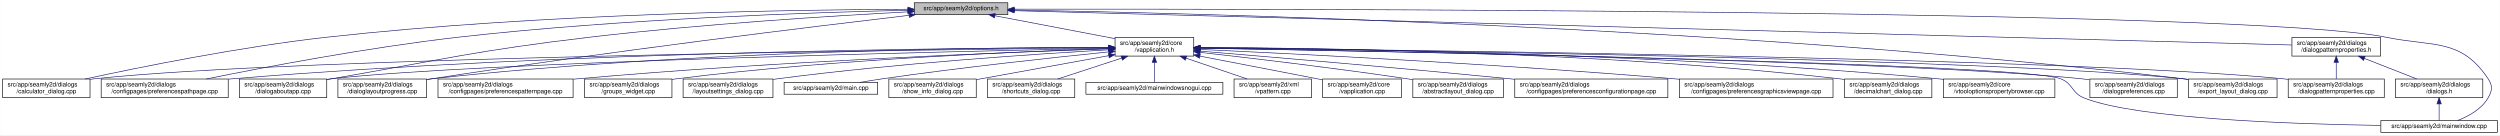
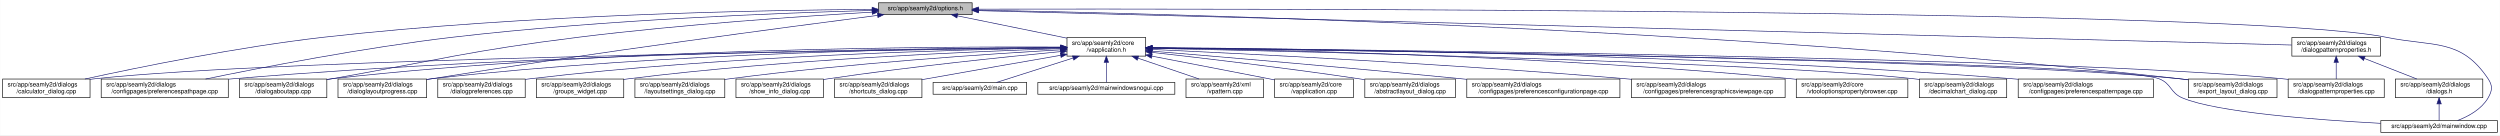
- <svg xmlns="http://www.w3.org/2000/svg" xmlns:xlink="http://www.w3.org/1999/xlink" width="4034pt" height="218pt" viewBox="0.00 0.00 4033.50 218.00">
+ <svg xmlns="http://www.w3.org/2000/svg" xmlns:xlink="http://www.w3.org/1999/xlink" width="4033pt" height="218pt" viewBox="0.00 0.00 4032.50 218.00">
  <g id="graph0" class="graph" transform="scale(1 1) rotate(0) translate(4 214)">
-     <polygon fill="white" stroke="transparent" points="-4,4 -4,-214 4029.5,-214 4029.5,4 -4,4" />
+     <polygon fill="white" stroke="transparent" points="-4,4 -4,-214 4028.5,-214 4028.5,4 -4,4" />
    <g id="node1" class="node">
      <g id="a_node1">
        <a xlink:title=" ">
-           <polygon fill="#bfbfbf" stroke="black" points="1471,-190.5 1471,-209.5 1622,-209.5 1622,-190.5 1471,-190.5" />
-           <text text-anchor="middle" x="1546.5" y="-197.5" font-family="Helvetica,sans-Serif" font-size="10.00">src/app/seamly2d/options.h</text>
+           <polygon fill="#bfbfbf" stroke="black" points="1413,-190.5 1413,-209.5 1564,-209.5 1564,-190.5 1413,-190.5" />
+           <text text-anchor="middle" x="1488.5" y="-197.5" font-family="Helvetica,sans-Serif" font-size="10.00">src/app/seamly2d/options.h</text>
        </a>
      </g>
    </g>
    <g id="node2" class="node">
      <g id="a_node2">
        <a xlink:href="../../d9/d02/vapplication_8h.html" target="_top" xlink:title=" ">
-           <polygon fill="white" stroke="black" points="1795,-123.5 1795,-153.5 1922,-153.5 1922,-123.5 1795,-123.5" />
-           <text text-anchor="start" x="1803" y="-141.5" font-family="Helvetica,sans-Serif" font-size="10.00">src/app/seamly2d/core</text>
-           <text text-anchor="middle" x="1858.5" y="-130.5" font-family="Helvetica,sans-Serif" font-size="10.00">/vapplication.h</text>
+           <polygon fill="white" stroke="black" points="1717,-123.5 1717,-153.5 1844,-153.5 1844,-123.5 1717,-123.5" />
+           <text text-anchor="start" x="1725" y="-141.5" font-family="Helvetica,sans-Serif" font-size="10.00">src/app/seamly2d/core</text>
+           <text text-anchor="middle" x="1780.5" y="-130.5" font-family="Helvetica,sans-Serif" font-size="10.00">/vapplication.h</text>
        </a>
      </g>
    </g>
    <g id="edge1" class="edge">
-       <path fill="none" stroke="midnightblue" d="M1601.29,-188.55C1655.38,-178.24 1738.02,-162.48 1794.96,-151.62" />
-       <polygon fill="midnightblue" stroke="midnightblue" points="1600.37,-185.16 1591.2,-190.48 1601.68,-192.04 1600.37,-185.16" />
+       <path fill="none" stroke="midnightblue" d="M1540.16,-188.47C1589.51,-178.42 1664,-163.24 1716.96,-152.45" />
+       <polygon fill="midnightblue" stroke="midnightblue" points="1539.44,-185.05 1530.34,-190.48 1540.83,-191.91 1539.44,-185.05" />
    </g>
    <g id="node5" class="node">
      <g id="a_node5">
        <a xlink:href="../../d7/dfa/calculator__dialog_8cpp.html" target="_top" xlink:title=" ">
          <polygon fill="white" stroke="black" points="0,-56.5 0,-86.5 141,-86.5 141,-56.5 0,-56.5" />
          <text text-anchor="start" x="8" y="-74.5" font-family="Helvetica,sans-Serif" font-size="10.00">src/app/seamly2d/dialogs</text>
          <text text-anchor="middle" x="70.5" y="-63.5" font-family="Helvetica,sans-Serif" font-size="10.00">/calculator_dialog.cpp</text>
        </a>
      </g>
    </g>
    <g id="edge24" class="edge">
-       <path fill="none" stroke="midnightblue" d="M1460.59,-199.08C1284.34,-198.39 869.33,-192.41 523.5,-154 382.93,-138.39 220.19,-105.4 133.13,-86.53" />
-       <polygon fill="midnightblue" stroke="midnightblue" points="1460.82,-202.58 1470.83,-199.11 1460.85,-195.58 1460.82,-202.58" />
+       <path fill="none" stroke="midnightblue" d="M1402.65,-198.85C1233.1,-197.71 843.53,-190.88 518.5,-154 379.66,-138.25 218.98,-105.4 132.8,-86.57" />
+       <polygon fill="midnightblue" stroke="midnightblue" points="1402.74,-202.35 1412.76,-198.91 1402.79,-195.35 1402.74,-202.35" />
    </g>
    <g id="node8" class="node">
      <g id="a_node8">
        <a xlink:href="../../dc/d20/preferencespathpage_8cpp.html" target="_top" xlink:title=" ">
          <polygon fill="white" stroke="black" points="159,-56.5 159,-86.5 364,-86.5 364,-56.5 159,-56.5" />
          <text text-anchor="start" x="167" y="-74.5" font-family="Helvetica,sans-Serif" font-size="10.00">src/app/seamly2d/dialogs</text>
          <text text-anchor="middle" x="261.5" y="-63.5" font-family="Helvetica,sans-Serif" font-size="10.00">/configpages/preferencespathpage.cpp</text>
        </a>
      </g>
    </g>
    <g id="edge25" class="edge">
-       <path fill="none" stroke="midnightblue" d="M1460.39,-197.47C1311.97,-194.1 998.56,-183.81 735.5,-154 589.48,-137.45 420.2,-105.14 328.66,-86.55" />
-       <polygon fill="midnightblue" stroke="midnightblue" points="1460.71,-200.98 1470.79,-197.7 1460.87,-193.98 1460.71,-200.98" />
-     </g>
-     <g id="node11" class="node">
-       <g id="a_node11">
+       <path fill="none" stroke="midnightblue" d="M1402.47,-197.13C1261.03,-193.33 970.65,-182.51 726.5,-154 583.22,-137.27 417.17,-105.02 327.37,-86.5" />
+       <polygon fill="midnightblue" stroke="midnightblue" points="1402.72,-200.64 1412.81,-197.4 1402.91,-193.64 1402.72,-200.64" />
+     </g>
+     <g id="node12" class="node">
+       <g id="a_node12">
        <a xlink:href="../../dd/d64/dialogaboutapp_8cpp.html" target="_top" xlink:title=" ">
          <polygon fill="white" stroke="black" points="382,-56.5 382,-86.5 523,-86.5 523,-56.5 382,-56.5" />
          <text text-anchor="start" x="390" y="-74.5" font-family="Helvetica,sans-Serif" font-size="10.00">src/app/seamly2d/dialogs</text>
          <text text-anchor="middle" x="452.5" y="-63.5" font-family="Helvetica,sans-Serif" font-size="10.00">/dialogaboutapp.cpp</text>
        </a>
      </g>
    </g>
    <g id="edge26" class="edge">
-       <path fill="none" stroke="midnightblue" d="M1460.37,-194.83C1343.81,-188.65 1129.47,-175.45 947.5,-154 761.52,-132.08 716.05,-118.79 531.5,-87 528.75,-86.53 525.95,-86.04 523.12,-85.54" />
-       <polygon fill="midnightblue" stroke="midnightblue" points="1460.49,-198.34 1470.66,-195.37 1460.85,-191.35 1460.49,-198.34" />
-     </g>
-     <g id="node12" class="node">
-       <g id="a_node12">
+       <path fill="none" stroke="midnightblue" d="M1402.75,-194.41C1292.84,-187.99 1096.51,-174.74 929.5,-154 751.49,-131.89 708.16,-118.08 531.5,-87 528.75,-86.52 525.95,-86.02 523.13,-85.52" />
+       <polygon fill="midnightblue" stroke="midnightblue" points="1402.61,-197.9 1412.79,-194.99 1403.01,-190.92 1402.61,-197.9" />
+     </g>
+     <g id="node13" class="node">
+       <g id="a_node13">
        <a xlink:href="../../d6/d89/dialoglayoutprogress_8cpp.html" target="_top" xlink:title=" ">
          <polygon fill="white" stroke="black" points="541,-56.5 541,-86.5 684,-86.5 684,-56.5 541,-56.5" />
          <text text-anchor="start" x="549" y="-74.5" font-family="Helvetica,sans-Serif" font-size="10.00">src/app/seamly2d/dialogs</text>
          <text text-anchor="middle" x="612.5" y="-63.5" font-family="Helvetica,sans-Serif" font-size="10.00">/dialoglayoutprogress.cpp</text>
        </a>
      </g>
    </g>
    <g id="edge27" class="edge">
-       <path fill="none" stroke="midnightblue" d="M1462.47,-189.28C1309.29,-171.28 974.49,-130.57 693.5,-87 690.39,-86.52 687.22,-86.01 684.02,-85.49" />
-       <polygon fill="midnightblue" stroke="midnightblue" points="1462.4,-192.8 1472.74,-190.49 1463.22,-185.85 1462.4,-192.8" />
+       <path fill="none" stroke="midnightblue" d="M1411.6,-189.21C1269.37,-170.87 955.72,-129.36 692.5,-87 689.71,-86.55 686.87,-86.08 684.01,-85.6" />
+       <polygon fill="midnightblue" stroke="midnightblue" points="1411.17,-192.68 1421.54,-190.49 1412.07,-185.74 1411.17,-192.68" />
    </g>
    <g id="node16" class="node">
      <g id="a_node16">
        <a xlink:href="../../dd/d54/export__layout__dialog_8cpp.html" target="_top" xlink:title=" ">
-           <polygon fill="white" stroke="black" points="3527,-56.5 3527,-86.5 3670,-86.5 3670,-56.5 3527,-56.5" />
-           <text text-anchor="start" x="3535" y="-74.5" font-family="Helvetica,sans-Serif" font-size="10.00">src/app/seamly2d/dialogs</text>
-           <text text-anchor="middle" x="3598.5" y="-63.5" font-family="Helvetica,sans-Serif" font-size="10.00">/export_layout_dialog.cpp</text>
+           <polygon fill="white" stroke="black" points="3526,-56.5 3526,-86.5 3669,-86.5 3669,-56.5 3526,-56.5" />
+           <text text-anchor="start" x="3534" y="-74.5" font-family="Helvetica,sans-Serif" font-size="10.00">src/app/seamly2d/dialogs</text>
+           <text text-anchor="middle" x="3597.5" y="-63.5" font-family="Helvetica,sans-Serif" font-size="10.00">/export_layout_dialog.cpp</text>
        </a>
      </g>
    </g>
    <g id="edge32" class="edge">
-       <path fill="none" stroke="midnightblue" d="M1632.75,-197.8C1908.34,-193.18 2791.99,-172.24 3517.5,-87 3520.48,-86.65 3523.52,-86.26 3526.58,-85.84" />
-       <polygon fill="midnightblue" stroke="midnightblue" points="1632.37,-194.31 1622.43,-197.97 1632.48,-201.31 1632.37,-194.31" />
+       <path fill="none" stroke="midnightblue" d="M1574.14,-197.68C1853.59,-192.64 2763.89,-170.46 3511.5,-87 3516.16,-86.48 3520.96,-85.87 3525.79,-85.21" />
+       <polygon fill="midnightblue" stroke="midnightblue" points="1574.01,-194.18 1564.07,-197.86 1574.13,-201.18 1574.01,-194.18" />
    </g>
    <g id="node24" class="node">
      <g id="a_node24">
        <a xlink:href="../../d8/dd9/mainwindow_8cpp.html" target="_top" xlink:title=" ">
-           <polygon fill="white" stroke="black" points="3837.5,-0.5 3837.5,-19.5 4025.5,-19.5 4025.5,-0.5 3837.5,-0.5" />
-           <text text-anchor="middle" x="3931.5" y="-7.5" font-family="Helvetica,sans-Serif" font-size="10.00">src/app/seamly2d/mainwindow.cpp</text>
+           <polygon fill="white" stroke="black" points="3836.5,-0.5 3836.5,-19.5 4024.5,-19.5 4024.5,-0.5 3836.5,-0.5" />
+           <text text-anchor="middle" x="3930.5" y="-7.5" font-family="Helvetica,sans-Serif" font-size="10.00">src/app/seamly2d/mainwindow.cpp</text>
        </a>
      </g>
    </g>
    <g id="edge33" class="edge">
-       <path fill="none" stroke="midnightblue" d="M1632.34,-199.17C2023.32,-199.7 3626.02,-199.1 3845.5,-154 3923.03,-138.07 3966.3,-152.66 4010.5,-87 4018.19,-75.57 4017.42,-67.91 4010.5,-56 3999.95,-37.85 3979.04,-26.41 3961.38,-19.61" />
-       <polygon fill="midnightblue" stroke="midnightblue" points="1632.23,-195.67 1622.23,-199.16 1632.22,-202.67 1632.23,-195.67" />
+       <path fill="none" stroke="midnightblue" d="M1574.49,-199.22C1971.7,-199.97 3619.2,-200.24 3844.5,-154 3922.03,-138.09 3965.3,-152.66 4009.5,-87 4017.19,-75.57 4016.42,-67.91 4009.5,-56 3998.95,-37.85 3978.04,-26.41 3960.38,-19.61" />
+       <polygon fill="midnightblue" stroke="midnightblue" points="1574.23,-195.72 1564.22,-199.2 1574.21,-202.72 1574.23,-195.72" />
    </g>
    <g id="node25" class="node">
      <g id="a_node25">
        <a xlink:href="../../d5/d4e/dialogpatternproperties_8h.html" target="_top" xlink:title=" ">
-           <polygon fill="white" stroke="black" points="3694,-123.5 3694,-153.5 3837,-153.5 3837,-123.5 3694,-123.5" />
-           <text text-anchor="start" x="3702" y="-141.5" font-family="Helvetica,sans-Serif" font-size="10.00">src/app/seamly2d/dialogs</text>
-           <text text-anchor="middle" x="3765.5" y="-130.5" font-family="Helvetica,sans-Serif" font-size="10.00">/dialogpatternproperties.h</text>
+           <polygon fill="white" stroke="black" points="3693,-123.5 3693,-153.5 3836,-153.5 3836,-123.5 3693,-123.5" />
+           <text text-anchor="start" x="3701" y="-141.5" font-family="Helvetica,sans-Serif" font-size="10.00">src/app/seamly2d/dialogs</text>
+           <text text-anchor="middle" x="3764.5" y="-130.5" font-family="Helvetica,sans-Serif" font-size="10.00">/dialogpatternproperties.h</text>
        </a>
      </g>
    </g>
    <g id="edge28" class="edge">
-       <path fill="none" stroke="midnightblue" d="M1632.29,-196.7C1990.55,-187.09 3363.81,-150.27 3693.86,-141.42" />
-       <polygon fill="midnightblue" stroke="midnightblue" points="1632.14,-193.2 1622.24,-196.97 1632.33,-200.2 1632.14,-193.2" />
+       <path fill="none" stroke="midnightblue" d="M1574.46,-196.75C1939.35,-187.21 3356.77,-150.16 3692.78,-141.37" />
+       <polygon fill="midnightblue" stroke="midnightblue" points="1574.13,-193.26 1564.23,-197.02 1574.31,-200.26 1574.13,-193.26" />
    </g>
    <g id="node3" class="node">
      <g id="a_node3">
        <a xlink:href="../../d3/dd8/vapplication_8cpp.html" target="_top" xlink:title=" ">
-           <polygon fill="white" stroke="black" points="2130,-56.5 2130,-86.5 2257,-86.5 2257,-56.5 2130,-56.5" />
-           <text text-anchor="start" x="2138" y="-74.5" font-family="Helvetica,sans-Serif" font-size="10.00">src/app/seamly2d/core</text>
-           <text text-anchor="middle" x="2193.5" y="-63.5" font-family="Helvetica,sans-Serif" font-size="10.00">/vapplication.cpp</text>
+           <polygon fill="white" stroke="black" points="2052,-56.5 2052,-86.5 2179,-86.5 2179,-56.5 2052,-56.5" />
+           <text text-anchor="start" x="2060" y="-74.5" font-family="Helvetica,sans-Serif" font-size="10.00">src/app/seamly2d/core</text>
+           <text text-anchor="middle" x="2115.5" y="-63.5" font-family="Helvetica,sans-Serif" font-size="10.00">/vapplication.cpp</text>
        </a>
      </g>
    </g>
    <g id="edge2" class="edge">
-       <path fill="none" stroke="midnightblue" d="M1931.95,-123.46C1984.49,-113.39 2056.86,-99.45 2120.5,-87 2123.54,-86.4 2126.66,-85.79 2129.8,-85.17" />
-       <polygon fill="midnightblue" stroke="midnightblue" points="1931.21,-120.04 1922.05,-125.36 1932.53,-126.91 1931.21,-120.04" />
+       <path fill="none" stroke="midnightblue" d="M1853.95,-123.46C1906.49,-113.39 1978.86,-99.45 2042.5,-87 2045.54,-86.4 2048.66,-85.79 2051.8,-85.17" />
+       <polygon fill="midnightblue" stroke="midnightblue" points="1853.21,-120.04 1844.05,-125.36 1854.53,-126.91 1853.21,-120.04" />
    </g>
    <g id="node4" class="node">
      <g id="a_node4">
        <a xlink:href="../../dd/db4/abstractlayout__dialog_8cpp.html" target="_top" xlink:title=" ">
-           <polygon fill="white" stroke="black" points="2275.5,-56.5 2275.5,-86.5 2421.5,-86.5 2421.5,-56.5 2275.5,-56.5" />
-           <text text-anchor="start" x="2283.5" y="-74.5" font-family="Helvetica,sans-Serif" font-size="10.00">src/app/seamly2d/dialogs</text>
-           <text text-anchor="middle" x="2348.5" y="-63.5" font-family="Helvetica,sans-Serif" font-size="10.00">/abstractlayout_dialog.cpp</text>
+           <polygon fill="white" stroke="black" points="2197.5,-56.5 2197.5,-86.5 2343.5,-86.5 2343.5,-56.5 2197.5,-56.5" />
+           <text text-anchor="start" x="2205.5" y="-74.5" font-family="Helvetica,sans-Serif" font-size="10.00">src/app/seamly2d/dialogs</text>
+           <text text-anchor="middle" x="2270.5" y="-63.5" font-family="Helvetica,sans-Serif" font-size="10.00">/abstractlayout_dialog.cpp</text>
        </a>
      </g>
    </g>
    <g id="edge3" class="edge">
-       <path fill="none" stroke="midnightblue" d="M1932.26,-129.46C2013.91,-120.3 2149.34,-104.34 2265.5,-87 2268.68,-86.52 2271.93,-86.02 2275.21,-85.51" />
-       <polygon fill="midnightblue" stroke="midnightblue" points="1931.63,-126.01 1922.08,-130.6 1932.41,-132.96 1931.63,-126.01" />
+       <path fill="none" stroke="midnightblue" d="M1854.26,-129.46C1935.91,-120.3 2071.34,-104.34 2187.5,-87 2190.68,-86.52 2193.93,-86.02 2197.21,-85.51" />
+       <polygon fill="midnightblue" stroke="midnightblue" points="1853.63,-126.01 1844.08,-130.6 1854.41,-132.96 1853.63,-126.01" />
    </g>
    <g id="edge4" class="edge">
-       <path fill="none" stroke="midnightblue" d="M1784.56,-136.81C1499.79,-133.93 473.7,-121.34 149.5,-87 146.73,-86.71 143.9,-86.37 141.06,-86" />
-       <polygon fill="midnightblue" stroke="midnightblue" points="1784.75,-140.31 1794.78,-136.91 1784.82,-133.31 1784.75,-140.31" />
+       <path fill="none" stroke="midnightblue" d="M1706.29,-136.69C1429.5,-133.43 457.52,-119.85 149.5,-87 146.73,-86.7 143.9,-86.37 141.06,-85.99" />
+       <polygon fill="midnightblue" stroke="midnightblue" points="1706.58,-140.19 1716.62,-136.81 1706.66,-133.19 1706.58,-140.19" />
    </g>
    <g id="node6" class="node">
      <g id="a_node6">
        <a xlink:href="../../d2/d2d/preferencesconfigurationpage_8cpp.html" target="_top" xlink:title=" ">
-           <polygon fill="white" stroke="black" points="2440,-56.5 2440,-86.5 2687,-86.5 2687,-56.5 2440,-56.5" />
-           <text text-anchor="start" x="2448" y="-74.5" font-family="Helvetica,sans-Serif" font-size="10.00">src/app/seamly2d/dialogs</text>
-           <text text-anchor="middle" x="2563.5" y="-63.5" font-family="Helvetica,sans-Serif" font-size="10.00">/configpages/preferencesconfigurationpage.cpp</text>
+           <polygon fill="white" stroke="black" points="2362,-56.5 2362,-86.5 2609,-86.5 2609,-56.5 2362,-56.5" />
+           <text text-anchor="start" x="2370" y="-74.5" font-family="Helvetica,sans-Serif" font-size="10.00">src/app/seamly2d/dialogs</text>
+           <text text-anchor="middle" x="2485.5" y="-63.5" font-family="Helvetica,sans-Serif" font-size="10.00">/configpages/preferencesconfigurationpage.cpp</text>
        </a>
      </g>
    </g>
    <g id="edge5" class="edge">
-       <path fill="none" stroke="midnightblue" d="M1932.25,-131.48C2041.24,-122.46 2251.74,-104.63 2430.5,-87 2433.62,-86.69 2436.78,-86.38 2439.97,-86.05" />
-       <polygon fill="midnightblue" stroke="midnightblue" points="1931.7,-128.01 1922.02,-132.32 1932.28,-134.99 1931.7,-128.01" />
+       <path fill="none" stroke="midnightblue" d="M1854.25,-131.48C1963.24,-122.46 2173.74,-104.63 2352.5,-87 2355.62,-86.69 2358.78,-86.38 2361.97,-86.05" />
+       <polygon fill="midnightblue" stroke="midnightblue" points="1853.7,-128.01 1844.02,-132.32 1854.28,-134.99 1853.7,-128.01" />
    </g>
    <g id="node7" class="node">
      <g id="a_node7">
        <a xlink:href="../../d9/d70/preferencesgraphicsviewpage_8cpp.html" target="_top" xlink:title=" ">
-           <polygon fill="white" stroke="black" points="2705.5,-56.5 2705.5,-86.5 2953.5,-86.5 2953.5,-56.5 2705.5,-56.5" />
-           <text text-anchor="start" x="2713.5" y="-74.5" font-family="Helvetica,sans-Serif" font-size="10.00">src/app/seamly2d/dialogs</text>
-           <text text-anchor="middle" x="2829.5" y="-63.5" font-family="Helvetica,sans-Serif" font-size="10.00">/configpages/preferencesgraphicsviewpage.cpp</text>
+           <polygon fill="white" stroke="black" points="2627.5,-56.5 2627.5,-86.5 2875.5,-86.5 2875.5,-56.5 2627.5,-56.5" />
+           <text text-anchor="start" x="2635.5" y="-74.5" font-family="Helvetica,sans-Serif" font-size="10.00">src/app/seamly2d/dialogs</text>
+           <text text-anchor="middle" x="2751.5" y="-63.5" font-family="Helvetica,sans-Serif" font-size="10.00">/configpages/preferencesgraphicsviewpage.cpp</text>
        </a>
      </g>
    </g>
    <g id="edge6" class="edge">
-       <path fill="none" stroke="midnightblue" d="M1932.27,-134.23C2078.2,-127.5 2413.94,-110.71 2695.5,-87 2698.76,-86.73 2702.07,-86.44 2705.41,-86.14" />
-       <polygon fill="midnightblue" stroke="midnightblue" points="1931.93,-130.74 1922.1,-134.7 1932.25,-137.73 1931.93,-130.74" />
+       <path fill="none" stroke="midnightblue" d="M1854.27,-134.23C2000.2,-127.5 2335.94,-110.71 2617.5,-87 2620.76,-86.73 2624.07,-86.44 2627.41,-86.14" />
+       <polygon fill="midnightblue" stroke="midnightblue" points="1853.93,-130.74 1844.1,-134.7 1854.25,-137.73 1853.93,-130.74" />
    </g>
    <g id="edge7" class="edge">
-       <path fill="none" stroke="midnightblue" d="M1784.65,-137.49C1567.63,-136.93 913.19,-131.4 372.5,-87 369.79,-86.78 367.04,-86.54 364.27,-86.28" />
-       <polygon fill="midnightblue" stroke="midnightblue" points="1784.64,-140.99 1794.65,-137.52 1784.65,-133.99 1784.64,-140.99" />
+       <path fill="none" stroke="midnightblue" d="M1706.61,-137.3C1497.14,-136.19 881.6,-129.29 372.5,-87 369.79,-86.77 367.04,-86.53 364.27,-86.27" />
+       <polygon fill="midnightblue" stroke="midnightblue" points="1706.86,-140.8 1716.87,-137.35 1706.89,-133.8 1706.86,-140.8" />
    </g>
    <g id="node9" class="node">
      <g id="a_node9">
-         <a xlink:href="../../dd/dc2/decimalchart__dialog_8cpp.html" target="_top" xlink:title=" ">
-           <polygon fill="white" stroke="black" points="2972,-56.5 2972,-86.5 3113,-86.5 3113,-56.5 2972,-56.5" />
-           <text text-anchor="start" x="2980" y="-74.5" font-family="Helvetica,sans-Serif" font-size="10.00">src/app/seamly2d/dialogs</text>
-           <text text-anchor="middle" x="3042.5" y="-63.5" font-family="Helvetica,sans-Serif" font-size="10.00">/decimalchart_dialog.cpp</text>
+         <a xlink:href="../../d2/d00/vtooloptionspropertybrowser_8cpp.html" target="_top" xlink:title=" ">
+           <polygon fill="white" stroke="black" points="2893.5,-56.5 2893.5,-86.5 3073.5,-86.5 3073.5,-56.5 2893.5,-56.5" />
+           <text text-anchor="start" x="2901.5" y="-74.5" font-family="Helvetica,sans-Serif" font-size="10.00">src/app/seamly2d/core</text>
+           <text text-anchor="middle" x="2983.5" y="-63.5" font-family="Helvetica,sans-Serif" font-size="10.00">/vtooloptionspropertybrowser.cpp</text>
        </a>
      </g>
    </g>
    <g id="edge8" class="edge">
-       <path fill="none" stroke="midnightblue" d="M1932.23,-137.52C2110.04,-136.83 2576.3,-130.63 2962.5,-87 2965.59,-86.65 2968.73,-86.26 2971.91,-85.82" />
-       <polygon fill="midnightblue" stroke="midnightblue" points="1932.2,-134.02 1922.21,-137.56 1932.22,-141.02 1932.2,-134.02" />
+       <path fill="none" stroke="midnightblue" d="M1854.14,-136.67C2031.76,-134.1 2497.61,-124.09 2884.5,-87 2887.44,-86.72 2890.43,-86.41 2893.44,-86.08" />
+       <polygon fill="midnightblue" stroke="midnightblue" points="1854.08,-133.17 1844.13,-136.81 1854.18,-140.17 1854.08,-133.17" />
    </g>
    <g id="node10" class="node">
      <g id="a_node10">
-         <a xlink:href="../../d2/d00/vtooloptionspropertybrowser_8cpp.html" target="_top" xlink:title=" ">
-           <polygon fill="white" stroke="black" points="3131.5,-56.5 3131.5,-86.5 3311.5,-86.5 3311.5,-56.5 3131.5,-56.5" />
-           <text text-anchor="start" x="3139.5" y="-74.5" font-family="Helvetica,sans-Serif" font-size="10.00">src/app/seamly2d/core</text>
-           <text text-anchor="middle" x="3221.5" y="-63.5" font-family="Helvetica,sans-Serif" font-size="10.00">/vtooloptionspropertybrowser.cpp</text>
+         <a xlink:href="../../dd/dc2/decimalchart__dialog_8cpp.html" target="_top" xlink:title=" ">
+           <polygon fill="white" stroke="black" points="3092,-56.5 3092,-86.5 3233,-86.5 3233,-56.5 3092,-56.5" />
+           <text text-anchor="start" x="3100" y="-74.5" font-family="Helvetica,sans-Serif" font-size="10.00">src/app/seamly2d/dialogs</text>
+           <text text-anchor="middle" x="3162.5" y="-63.5" font-family="Helvetica,sans-Serif" font-size="10.00">/decimalchart_dialog.cpp</text>
        </a>
      </g>
    </g>
    <g id="edge9" class="edge">
-       <path fill="none" stroke="midnightblue" d="M1932.18,-137.23C2126.86,-135.93 2670.95,-128.56 3121.5,-87 3124.73,-86.7 3128.02,-86.37 3131.34,-86.01" />
-       <polygon fill="midnightblue" stroke="midnightblue" points="1932.04,-133.73 1922.06,-137.29 1932.09,-140.73 1932.04,-133.73" />
+       <path fill="none" stroke="midnightblue" d="M1854.48,-136C2093.25,-130.94 2841.81,-113.35 3082.5,-87 3085.59,-86.66 3088.73,-86.28 3091.91,-85.85" />
+       <polygon fill="midnightblue" stroke="midnightblue" points="1854.1,-132.51 1844.17,-136.22 1854.25,-139.51 1854.1,-132.51" />
+     </g>
+     <g id="node11" class="node">
+       <g id="a_node11">
+         <a xlink:href="../../dc/d63/preferencespatternpage_8cpp.html" target="_top" xlink:title=" ">
+           <polygon fill="white" stroke="black" points="3251.5,-56.5 3251.5,-86.5 3469.5,-86.5 3469.5,-56.5 3251.5,-56.5" />
+           <text text-anchor="start" x="3259.5" y="-74.5" font-family="Helvetica,sans-Serif" font-size="10.00">src/app/seamly2d/dialogs</text>
+           <text text-anchor="middle" x="3360.5" y="-63.5" font-family="Helvetica,sans-Serif" font-size="10.00">/configpages/preferencespatternpage.cpp</text>
+         </a>
+       </g>
    </g>
    <g id="edge10" class="edge">
-       <path fill="none" stroke="midnightblue" d="M1784.71,-136.09C1543.13,-131.24 777.32,-114.1 531.5,-87 528.73,-86.69 525.91,-86.35 523.06,-85.97" />
-       <polygon fill="midnightblue" stroke="midnightblue" points="1784.73,-139.59 1794.79,-136.29 1784.87,-132.59 1784.73,-139.59" />
+       <path fill="none" stroke="midnightblue" d="M1854.54,-137.21C2069.31,-135.87 2710.92,-128.42 3241.5,-87 3244.72,-86.75 3247.98,-86.48 3251.27,-86.18" />
+       <polygon fill="midnightblue" stroke="midnightblue" points="1854.32,-133.71 1844.34,-137.27 1854.36,-140.71 1854.32,-133.71" />
    </g>
    <g id="edge11" class="edge">
-       <path fill="none" stroke="midnightblue" d="M1784.68,-137.72C1600.13,-137.53 1104.02,-132.44 693.5,-87 690.52,-86.67 687.48,-86.3 684.42,-85.89" />
-       <polygon fill="midnightblue" stroke="midnightblue" points="1784.81,-141.22 1794.81,-137.73 1784.82,-134.22 1784.81,-141.22" />
-     </g>
-     <g id="node13" class="node">
-       <g id="a_node13">
-         <a xlink:href="../../d5/d18/dialogpatternproperties_8cpp.html" target="_top" xlink:title=" ">
-           <polygon fill="white" stroke="black" points="3688,-56.5 3688,-86.5 3843,-86.5 3843,-56.5 3688,-56.5" />
-           <text text-anchor="start" x="3696" y="-74.5" font-family="Helvetica,sans-Serif" font-size="10.00">src/app/seamly2d/dialogs</text>
-           <text text-anchor="middle" x="3765.5" y="-63.5" font-family="Helvetica,sans-Serif" font-size="10.00">/dialogpatternproperties.cpp</text>
-         </a>
-       </g>
+       <path fill="none" stroke="midnightblue" d="M1706.85,-138.14C1513.5,-139.04 975.68,-136.49 531.5,-87 528.73,-86.69 525.91,-86.34 523.06,-85.96" />
+       <polygon fill="midnightblue" stroke="midnightblue" points="1706.92,-141.64 1716.9,-138.09 1706.88,-134.64 1706.92,-141.64" />
    </g>
    <g id="edge12" class="edge">
-       <path fill="none" stroke="midnightblue" d="M1932.24,-136.81C2228.26,-133.82 3331.03,-120.62 3678.5,-87 3681.55,-86.71 3684.65,-86.37 3687.78,-86" />
-       <polygon fill="midnightblue" stroke="midnightblue" points="1932.02,-133.31 1922.05,-136.91 1932.09,-140.31 1932.02,-133.31" />
+       <path fill="none" stroke="midnightblue" d="M1706.61,-137.45C1530.48,-136.59 1072.22,-130.03 692.5,-87 689.84,-86.7 687.13,-86.36 684.39,-86" />
+       <polygon fill="midnightblue" stroke="midnightblue" points="1706.79,-140.95 1716.8,-137.49 1706.82,-133.95 1706.79,-140.95" />
    </g>
    <g id="node14" class="node">
      <g id="a_node14">
-         <a xlink:href="../../d5/dc5/dialogpreferences_8cpp.html" target="_top" xlink:title=" ">
-           <polygon fill="white" stroke="black" points="3368,-56.5 3368,-86.5 3509,-86.5 3509,-56.5 3368,-56.5" />
-           <text text-anchor="start" x="3376" y="-74.5" font-family="Helvetica,sans-Serif" font-size="10.00">src/app/seamly2d/dialogs</text>
-           <text text-anchor="middle" x="3438.5" y="-63.5" font-family="Helvetica,sans-Serif" font-size="10.00">/dialogpreferences.cpp</text>
+         <a xlink:href="../../d5/d18/dialogpatternproperties_8cpp.html" target="_top" xlink:title=" ">
+           <polygon fill="white" stroke="black" points="3687,-56.5 3687,-86.5 3842,-86.5 3842,-56.5 3687,-56.5" />
+           <text text-anchor="start" x="3695" y="-74.5" font-family="Helvetica,sans-Serif" font-size="10.00">src/app/seamly2d/dialogs</text>
+           <text text-anchor="middle" x="3764.5" y="-63.5" font-family="Helvetica,sans-Serif" font-size="10.00">/dialogpatternproperties.cpp</text>
        </a>
      </g>
    </g>
    <g id="edge13" class="edge">
-       <path fill="none" stroke="midnightblue" d="M1932.14,-136.33C2193.09,-131.99 3073.05,-115.53 3353.5,-87 3358.12,-86.53 3362.86,-85.96 3367.64,-85.33" />
-       <polygon fill="midnightblue" stroke="midnightblue" points="1931.96,-132.83 1922.02,-136.5 1932.07,-139.83 1931.96,-132.83" />
+       <path fill="none" stroke="midnightblue" d="M1854.34,-136.9C2158.33,-134.23 3314.13,-121.95 3677.5,-87 3680.55,-86.71 3683.65,-86.37 3686.78,-86" />
+       <polygon fill="midnightblue" stroke="midnightblue" points="1854.28,-133.4 1844.31,-136.99 1854.34,-140.4 1854.28,-133.4" />
    </g>
    <g id="node15" class="node">
      <g id="a_node15">
-         <a xlink:href="../../dc/d63/preferencespatternpage_8cpp.html" target="_top" xlink:title=" ">
-           <polygon fill="white" stroke="black" points="702.5,-56.5 702.5,-86.5 920.5,-86.5 920.5,-56.5 702.5,-56.5" />
-           <text text-anchor="start" x="710.5" y="-74.5" font-family="Helvetica,sans-Serif" font-size="10.00">src/app/seamly2d/dialogs</text>
-           <text text-anchor="middle" x="811.5" y="-63.5" font-family="Helvetica,sans-Serif" font-size="10.00">/configpages/preferencespatternpage.cpp</text>
+         <a xlink:href="../../d5/dc5/dialogpreferences_8cpp.html" target="_top" xlink:title=" ">
+           <polygon fill="white" stroke="black" points="702,-56.5 702,-86.5 843,-86.5 843,-56.5 702,-56.5" />
+           <text text-anchor="start" x="710" y="-74.5" font-family="Helvetica,sans-Serif" font-size="10.00">src/app/seamly2d/dialogs</text>
+           <text text-anchor="middle" x="772.5" y="-63.5" font-family="Helvetica,sans-Serif" font-size="10.00">/dialogpreferences.cpp</text>
        </a>
      </g>
    </g>
    <g id="edge14" class="edge">
-       <path fill="none" stroke="midnightblue" d="M1784.71,-135.19C1627.33,-129.9 1247.13,-115.12 929.5,-87 926.62,-86.75 923.71,-86.47 920.76,-86.19" />
-       <polygon fill="midnightblue" stroke="midnightblue" points="1784.64,-138.69 1794.76,-135.53 1784.88,-131.7 1784.64,-138.69" />
+       <path fill="none" stroke="midnightblue" d="M1706.85,-136.67C1549.36,-134.21 1168.35,-124.54 851.5,-87 848.73,-86.67 845.91,-86.31 843.07,-85.91" />
+       <polygon fill="midnightblue" stroke="midnightblue" points="1706.85,-140.17 1716.9,-136.83 1706.96,-133.18 1706.85,-140.17" />
    </g>
    <g id="edge15" class="edge">
-       <path fill="none" stroke="midnightblue" d="M1932.14,-136.7C2211.17,-133.43 3203.43,-119.71 3517.5,-87 3520.48,-86.69 3523.52,-86.33 3526.59,-85.94" />
-       <polygon fill="midnightblue" stroke="midnightblue" points="1932.09,-133.2 1922.13,-136.81 1932.17,-140.2 1932.09,-133.2" />
+       <path fill="none" stroke="midnightblue" d="M1854.4,-136.7C2141.42,-133.39 3182.51,-119.38 3511.5,-87 3516.17,-86.54 3520.97,-85.98 3525.8,-85.35" />
+       <polygon fill="midnightblue" stroke="midnightblue" points="1854.07,-133.21 1844.11,-136.82 1854.15,-140.21 1854.07,-133.21" />
    </g>
    <g id="node17" class="node">
      <g id="a_node17">
        <a xlink:href="../../db/d5c/groups__widget_8cpp.html" target="_top" xlink:title=" ">
-           <polygon fill="white" stroke="black" points="939,-56.5 939,-86.5 1080,-86.5 1080,-56.5 939,-56.5" />
-           <text text-anchor="start" x="947" y="-74.5" font-family="Helvetica,sans-Serif" font-size="10.00">src/app/seamly2d/dialogs</text>
-           <text text-anchor="middle" x="1009.5" y="-63.5" font-family="Helvetica,sans-Serif" font-size="10.00">/groups_widget.cpp</text>
+           <polygon fill="white" stroke="black" points="861,-56.5 861,-86.5 1002,-86.5 1002,-56.5 861,-56.5" />
+           <text text-anchor="start" x="869" y="-74.5" font-family="Helvetica,sans-Serif" font-size="10.00">src/app/seamly2d/dialogs</text>
+           <text text-anchor="middle" x="931.5" y="-63.5" font-family="Helvetica,sans-Serif" font-size="10.00">/groups_widget.cpp</text>
        </a>
      </g>
    </g>
    <g id="edge16" class="edge">
-       <path fill="none" stroke="midnightblue" d="M1784.47,-135.5C1646.92,-131.15 1342.78,-118.57 1088.5,-87 1085.73,-86.66 1082.91,-86.28 1080.07,-85.87" />
-       <polygon fill="midnightblue" stroke="midnightblue" points="1784.78,-139.01 1794.88,-135.82 1785,-132.02 1784.78,-139.01" />
+       <path fill="none" stroke="midnightblue" d="M1706.47,-135.5C1568.92,-131.15 1264.78,-118.57 1010.5,-87 1007.73,-86.66 1004.91,-86.28 1002.07,-85.87" />
+       <polygon fill="midnightblue" stroke="midnightblue" points="1706.78,-139.01 1716.88,-135.82 1707,-132.02 1706.78,-139.01" />
    </g>
    <g id="node18" class="node">
      <g id="a_node18">
        <a xlink:href="../../d0/dfa/layoutsettings__dialog_8cpp.html" target="_top" xlink:title=" ">
-           <polygon fill="white" stroke="black" points="1098,-56.5 1098,-86.5 1243,-86.5 1243,-56.5 1098,-56.5" />
-           <text text-anchor="start" x="1106" y="-74.5" font-family="Helvetica,sans-Serif" font-size="10.00">src/app/seamly2d/dialogs</text>
-           <text text-anchor="middle" x="1170.5" y="-63.5" font-family="Helvetica,sans-Serif" font-size="10.00">/layoutsettings_dialog.cpp</text>
+           <polygon fill="white" stroke="black" points="1020,-56.5 1020,-86.5 1165,-86.5 1165,-56.5 1020,-56.5" />
+           <text text-anchor="start" x="1028" y="-74.5" font-family="Helvetica,sans-Serif" font-size="10.00">src/app/seamly2d/dialogs</text>
+           <text text-anchor="middle" x="1092.5" y="-63.5" font-family="Helvetica,sans-Serif" font-size="10.00">/layoutsettings_dialog.cpp</text>
        </a>
      </g>
    </g>
    <g id="edge17" class="edge">
-       <path fill="none" stroke="midnightblue" d="M1784.89,-133.62C1670.45,-127.08 1443.1,-112.06 1251.5,-87 1248.81,-86.65 1246.07,-86.27 1243.31,-85.87" />
-       <polygon fill="midnightblue" stroke="midnightblue" points="1784.75,-137.12 1794.94,-134.19 1785.15,-130.13 1784.75,-137.12" />
+       <path fill="none" stroke="midnightblue" d="M1706.89,-133.62C1592.45,-127.08 1365.1,-112.06 1173.5,-87 1170.81,-86.65 1168.07,-86.27 1165.31,-85.87" />
+       <polygon fill="midnightblue" stroke="midnightblue" points="1706.75,-137.12 1716.94,-134.19 1707.15,-130.13 1706.75,-137.12" />
    </g>
    <g id="node19" class="node">
      <g id="a_node19">
-         <a xlink:href="../../dc/d14/app_2seamly2d_2main_8cpp.html" target="_top" xlink:title=" ">
-           <polygon fill="white" stroke="black" points="1261,-62 1261,-81 1412,-81 1412,-62 1261,-62" />
-           <text text-anchor="middle" x="1336.5" y="-69" font-family="Helvetica,sans-Serif" font-size="10.00">src/app/seamly2d/main.cpp</text>
+         <a xlink:href="../../d2/df4/show__info__dialog_8cpp.html" target="_top" xlink:title=" ">
+           <polygon fill="white" stroke="black" points="1183,-56.5 1183,-86.5 1324,-86.5 1324,-56.5 1183,-56.5" />
+           <text text-anchor="start" x="1191" y="-74.5" font-family="Helvetica,sans-Serif" font-size="10.00">src/app/seamly2d/dialogs</text>
+           <text text-anchor="middle" x="1253.5" y="-63.5" font-family="Helvetica,sans-Serif" font-size="10.00">/show_info_dialog.cpp</text>
        </a>
      </g>
    </g>
    <g id="edge18" class="edge">
-       <path fill="none" stroke="midnightblue" d="M1784.83,-130.28C1697.66,-121.45 1548.22,-105.37 1420.5,-87 1408.34,-85.25 1395.24,-83.11 1383.08,-81.02" />
-       <polygon fill="midnightblue" stroke="midnightblue" points="1784.59,-133.77 1794.89,-131.3 1785.29,-126.81 1784.59,-133.77" />
+       <path fill="none" stroke="midnightblue" d="M1706.9,-130.78C1617.97,-122.3 1463.9,-106.44 1332.5,-87 1329.74,-86.59 1326.93,-86.16 1324.09,-85.71" />
+       <polygon fill="midnightblue" stroke="midnightblue" points="1706.6,-134.27 1716.89,-131.73 1707.26,-127.3 1706.6,-134.27" />
    </g>
    <g id="node20" class="node">
      <g id="a_node20">
-         <a xlink:href="../../d2/df4/show__info__dialog_8cpp.html" target="_top" xlink:title=" ">
-           <polygon fill="white" stroke="black" points="1430,-56.5 1430,-86.5 1571,-86.5 1571,-56.5 1430,-56.5" />
-           <text text-anchor="start" x="1438" y="-74.5" font-family="Helvetica,sans-Serif" font-size="10.00">src/app/seamly2d/dialogs</text>
-           <text text-anchor="middle" x="1500.5" y="-63.5" font-family="Helvetica,sans-Serif" font-size="10.00">/show_info_dialog.cpp</text>
+         <a xlink:href="../../dd/d84/shortcuts__dialog_8cpp.html" target="_top" xlink:title=" ">
+           <polygon fill="white" stroke="black" points="1342,-56.5 1342,-86.5 1483,-86.5 1483,-56.5 1342,-56.5" />
+           <text text-anchor="start" x="1350" y="-74.5" font-family="Helvetica,sans-Serif" font-size="10.00">src/app/seamly2d/dialogs</text>
+           <text text-anchor="middle" x="1412.5" y="-63.5" font-family="Helvetica,sans-Serif" font-size="10.00">/shortcuts_dialog.cpp</text>
        </a>
      </g>
    </g>
    <g id="edge19" class="edge">
-       <path fill="none" stroke="midnightblue" d="M1784.9,-124.23C1728.64,-114.07 1649.17,-99.7 1579.5,-87 1576.76,-86.5 1573.96,-85.99 1571.13,-85.47" />
-       <polygon fill="midnightblue" stroke="midnightblue" points="1784.31,-127.68 1794.78,-126.01 1785.56,-120.79 1784.31,-127.68" />
+       <path fill="none" stroke="midnightblue" d="M1706.88,-124.81C1648.46,-114.7 1564.72,-100.12 1491.5,-87 1488.75,-86.51 1485.96,-86 1483.13,-85.49" />
+       <polygon fill="midnightblue" stroke="midnightblue" points="1706.31,-128.27 1716.76,-126.52 1707.51,-121.37 1706.31,-128.27" />
    </g>
    <g id="node21" class="node">
      <g id="a_node21">
-         <a xlink:href="../../dd/d84/shortcuts__dialog_8cpp.html" target="_top" xlink:title=" ">
-           <polygon fill="white" stroke="black" points="1589,-56.5 1589,-86.5 1730,-86.5 1730,-56.5 1589,-56.5" />
-           <text text-anchor="start" x="1597" y="-74.5" font-family="Helvetica,sans-Serif" font-size="10.00">src/app/seamly2d/dialogs</text>
-           <text text-anchor="middle" x="1659.5" y="-63.5" font-family="Helvetica,sans-Serif" font-size="10.00">/shortcuts_dialog.cpp</text>
+         <a xlink:href="../../dc/d14/app_2seamly2d_2main_8cpp.html" target="_top" xlink:title=" ">
+           <polygon fill="white" stroke="black" points="1501,-62 1501,-81 1652,-81 1652,-62 1501,-62" />
+           <text text-anchor="middle" x="1576.5" y="-69" font-family="Helvetica,sans-Serif" font-size="10.00">src/app/seamly2d/main.cpp</text>
        </a>
      </g>
    </g>
    <g id="edge20" class="edge">
-       <path fill="none" stroke="midnightblue" d="M1805.62,-120.23C1773.43,-109.71 1732.83,-96.45 1702.6,-86.58" />
-       <polygon fill="midnightblue" stroke="midnightblue" points="1804.73,-123.62 1815.32,-123.4 1806.9,-116.96 1804.73,-123.62" />
+       <path fill="none" stroke="midnightblue" d="M1726.93,-120.43C1687.14,-107.75 1634.56,-91 1603.27,-81.03" />
+       <polygon fill="midnightblue" stroke="midnightblue" points="1725.9,-123.77 1736.49,-123.48 1728.02,-117.11 1725.9,-123.77" />
    </g>
    <g id="node22" class="node">
      <g id="a_node22">
        <a xlink:href="../../d8/de8/mainwindowsnogui_8cpp.html" target="_top" xlink:title=" ">
-           <polygon fill="white" stroke="black" points="1748,-62 1748,-81 1969,-81 1969,-62 1748,-62" />
-           <text text-anchor="middle" x="1858.5" y="-69" font-family="Helvetica,sans-Serif" font-size="10.00">src/app/seamly2d/mainwindowsnogui.cpp</text>
+           <polygon fill="white" stroke="black" points="1670,-62 1670,-81 1891,-81 1891,-62 1670,-62" />
+           <text text-anchor="middle" x="1780.5" y="-69" font-family="Helvetica,sans-Serif" font-size="10.00">src/app/seamly2d/mainwindowsnogui.cpp</text>
        </a>
      </g>
    </g>
    <g id="edge21" class="edge">
-       <path fill="none" stroke="midnightblue" d="M1858.5,-113.25C1858.5,-102.02 1858.5,-89.38 1858.5,-81.19" />
-       <polygon fill="midnightblue" stroke="midnightblue" points="1855,-113.4 1858.5,-123.4 1862,-113.4 1855,-113.4" />
+       <path fill="none" stroke="midnightblue" d="M1780.5,-113.25C1780.5,-102.02 1780.5,-89.38 1780.5,-81.19" />
+       <polygon fill="midnightblue" stroke="midnightblue" points="1777,-113.4 1780.5,-123.4 1784,-113.4 1777,-113.4" />
    </g>
    <g id="node23" class="node">
      <g id="a_node23">
        <a xlink:href="../../d3/d49/vpattern_8cpp.html" target="_top" xlink:title=" ">
-           <polygon fill="white" stroke="black" points="1987,-56.5 1987,-86.5 2112,-86.5 2112,-56.5 1987,-56.5" />
-           <text text-anchor="start" x="1995" y="-74.5" font-family="Helvetica,sans-Serif" font-size="10.00">src/app/seamly2d/xml</text>
-           <text text-anchor="middle" x="2049.5" y="-63.5" font-family="Helvetica,sans-Serif" font-size="10.00">/vpattern.cpp</text>
+           <polygon fill="white" stroke="black" points="1909,-56.5 1909,-86.5 2034,-86.5 2034,-56.5 1909,-56.5" />
+           <text text-anchor="start" x="1917" y="-74.5" font-family="Helvetica,sans-Serif" font-size="10.00">src/app/seamly2d/xml</text>
+           <text text-anchor="middle" x="1971.5" y="-63.5" font-family="Helvetica,sans-Serif" font-size="10.00">/vpattern.cpp</text>
        </a>
      </g>
    </g>
    <g id="edge22" class="edge">
-       <path fill="none" stroke="midnightblue" d="M1909.65,-120.09C1940.49,-109.6 1979.25,-96.41 2008.14,-86.58" />
-       <polygon fill="midnightblue" stroke="midnightblue" points="1908.28,-116.86 1899.94,-123.4 1910.54,-123.49 1908.28,-116.86" />
+       <path fill="none" stroke="midnightblue" d="M1831.65,-120.09C1862.49,-109.6 1901.25,-96.41 1930.14,-86.58" />
+       <polygon fill="midnightblue" stroke="midnightblue" points="1830.28,-116.86 1821.94,-123.4 1832.54,-123.49 1830.28,-116.86" />
    </g>
    <g id="edge23" class="edge">
-       <path fill="none" stroke="midnightblue" d="M1932.62,-136.25C2220.94,-131.23 3255.07,-111.58 3320.5,-87 3340.9,-79.33 3338.27,-64.11 3358.5,-56 3442.9,-22.16 3697.54,-13.7 3837.25,-11.63" />
-       <polygon fill="midnightblue" stroke="midnightblue" points="1932.21,-132.76 1922.27,-136.43 1932.33,-139.76 1932.21,-132.76" />
+       <path fill="none" stroke="midnightblue" d="M1854.7,-136.62C2171.91,-132.7 3401.53,-115.71 3478.5,-87 3498.92,-79.38 3496.39,-64.41 3516.5,-56 3572.36,-32.63 3732.36,-20.58 3836.3,-15.04" />
+       <polygon fill="midnightblue" stroke="midnightblue" points="1854.2,-133.13 1844.24,-136.75 1854.29,-140.13 1854.2,-133.13" />
    </g>
    <g id="edge29" class="edge">
-       <path fill="none" stroke="midnightblue" d="M3765.5,-113.11C3765.5,-104.15 3765.5,-94.32 3765.5,-86.58" />
-       <polygon fill="midnightblue" stroke="midnightblue" points="3762,-113.4 3765.5,-123.4 3769,-113.4 3762,-113.4" />
+       <path fill="none" stroke="midnightblue" d="M3764.5,-113.11C3764.5,-104.15 3764.5,-94.32 3764.5,-86.58" />
+       <polygon fill="midnightblue" stroke="midnightblue" points="3761,-113.4 3764.5,-123.4 3768,-113.4 3761,-113.4" />
    </g>
    <g id="node26" class="node">
      <g id="a_node26">
        <a xlink:href="../../d6/d64/dialogs_8h.html" target="_top" xlink:title=" ">
-           <polygon fill="white" stroke="black" points="3861,-56.5 3861,-86.5 4002,-86.5 4002,-56.5 3861,-56.5" />
-           <text text-anchor="start" x="3869" y="-74.5" font-family="Helvetica,sans-Serif" font-size="10.00">src/app/seamly2d/dialogs</text>
-           <text text-anchor="middle" x="3931.5" y="-63.5" font-family="Helvetica,sans-Serif" font-size="10.00">/dialogs.h</text>
+           <polygon fill="white" stroke="black" points="3860,-56.5 3860,-86.5 4001,-86.5 4001,-56.5 3860,-56.5" />
+           <text text-anchor="start" x="3868" y="-74.5" font-family="Helvetica,sans-Serif" font-size="10.00">src/app/seamly2d/dialogs</text>
+           <text text-anchor="middle" x="3930.5" y="-63.5" font-family="Helvetica,sans-Serif" font-size="10.00">/dialogs.h</text>
        </a>
      </g>
    </g>
    <g id="edge30" class="edge">
-       <path fill="none" stroke="midnightblue" d="M3811.01,-119.68C3837.63,-109.26 3870.77,-96.28 3895.55,-86.58" />
-       <polygon fill="midnightblue" stroke="midnightblue" points="3809.55,-116.49 3801.52,-123.4 3812.11,-123.01 3809.55,-116.49" />
+       <path fill="none" stroke="midnightblue" d="M3810.01,-119.68C3836.63,-109.26 3869.77,-96.28 3894.55,-86.58" />
+       <polygon fill="midnightblue" stroke="midnightblue" points="3808.55,-116.49 3800.52,-123.4 3811.11,-123.01 3808.55,-116.49" />
    </g>
    <g id="edge31" class="edge">
-       <path fill="none" stroke="midnightblue" d="M3931.5,-46.29C3931.5,-36.86 3931.5,-26.65 3931.5,-19.66" />
-       <polygon fill="midnightblue" stroke="midnightblue" points="3928,-46.4 3931.5,-56.4 3935,-46.4 3928,-46.4" />
+       <path fill="none" stroke="midnightblue" d="M3930.5,-46.29C3930.5,-36.86 3930.5,-26.65 3930.5,-19.66" />
+       <polygon fill="midnightblue" stroke="midnightblue" points="3927,-46.4 3930.5,-56.4 3934,-46.4 3927,-46.4" />
    </g>
  </g>
</svg>
